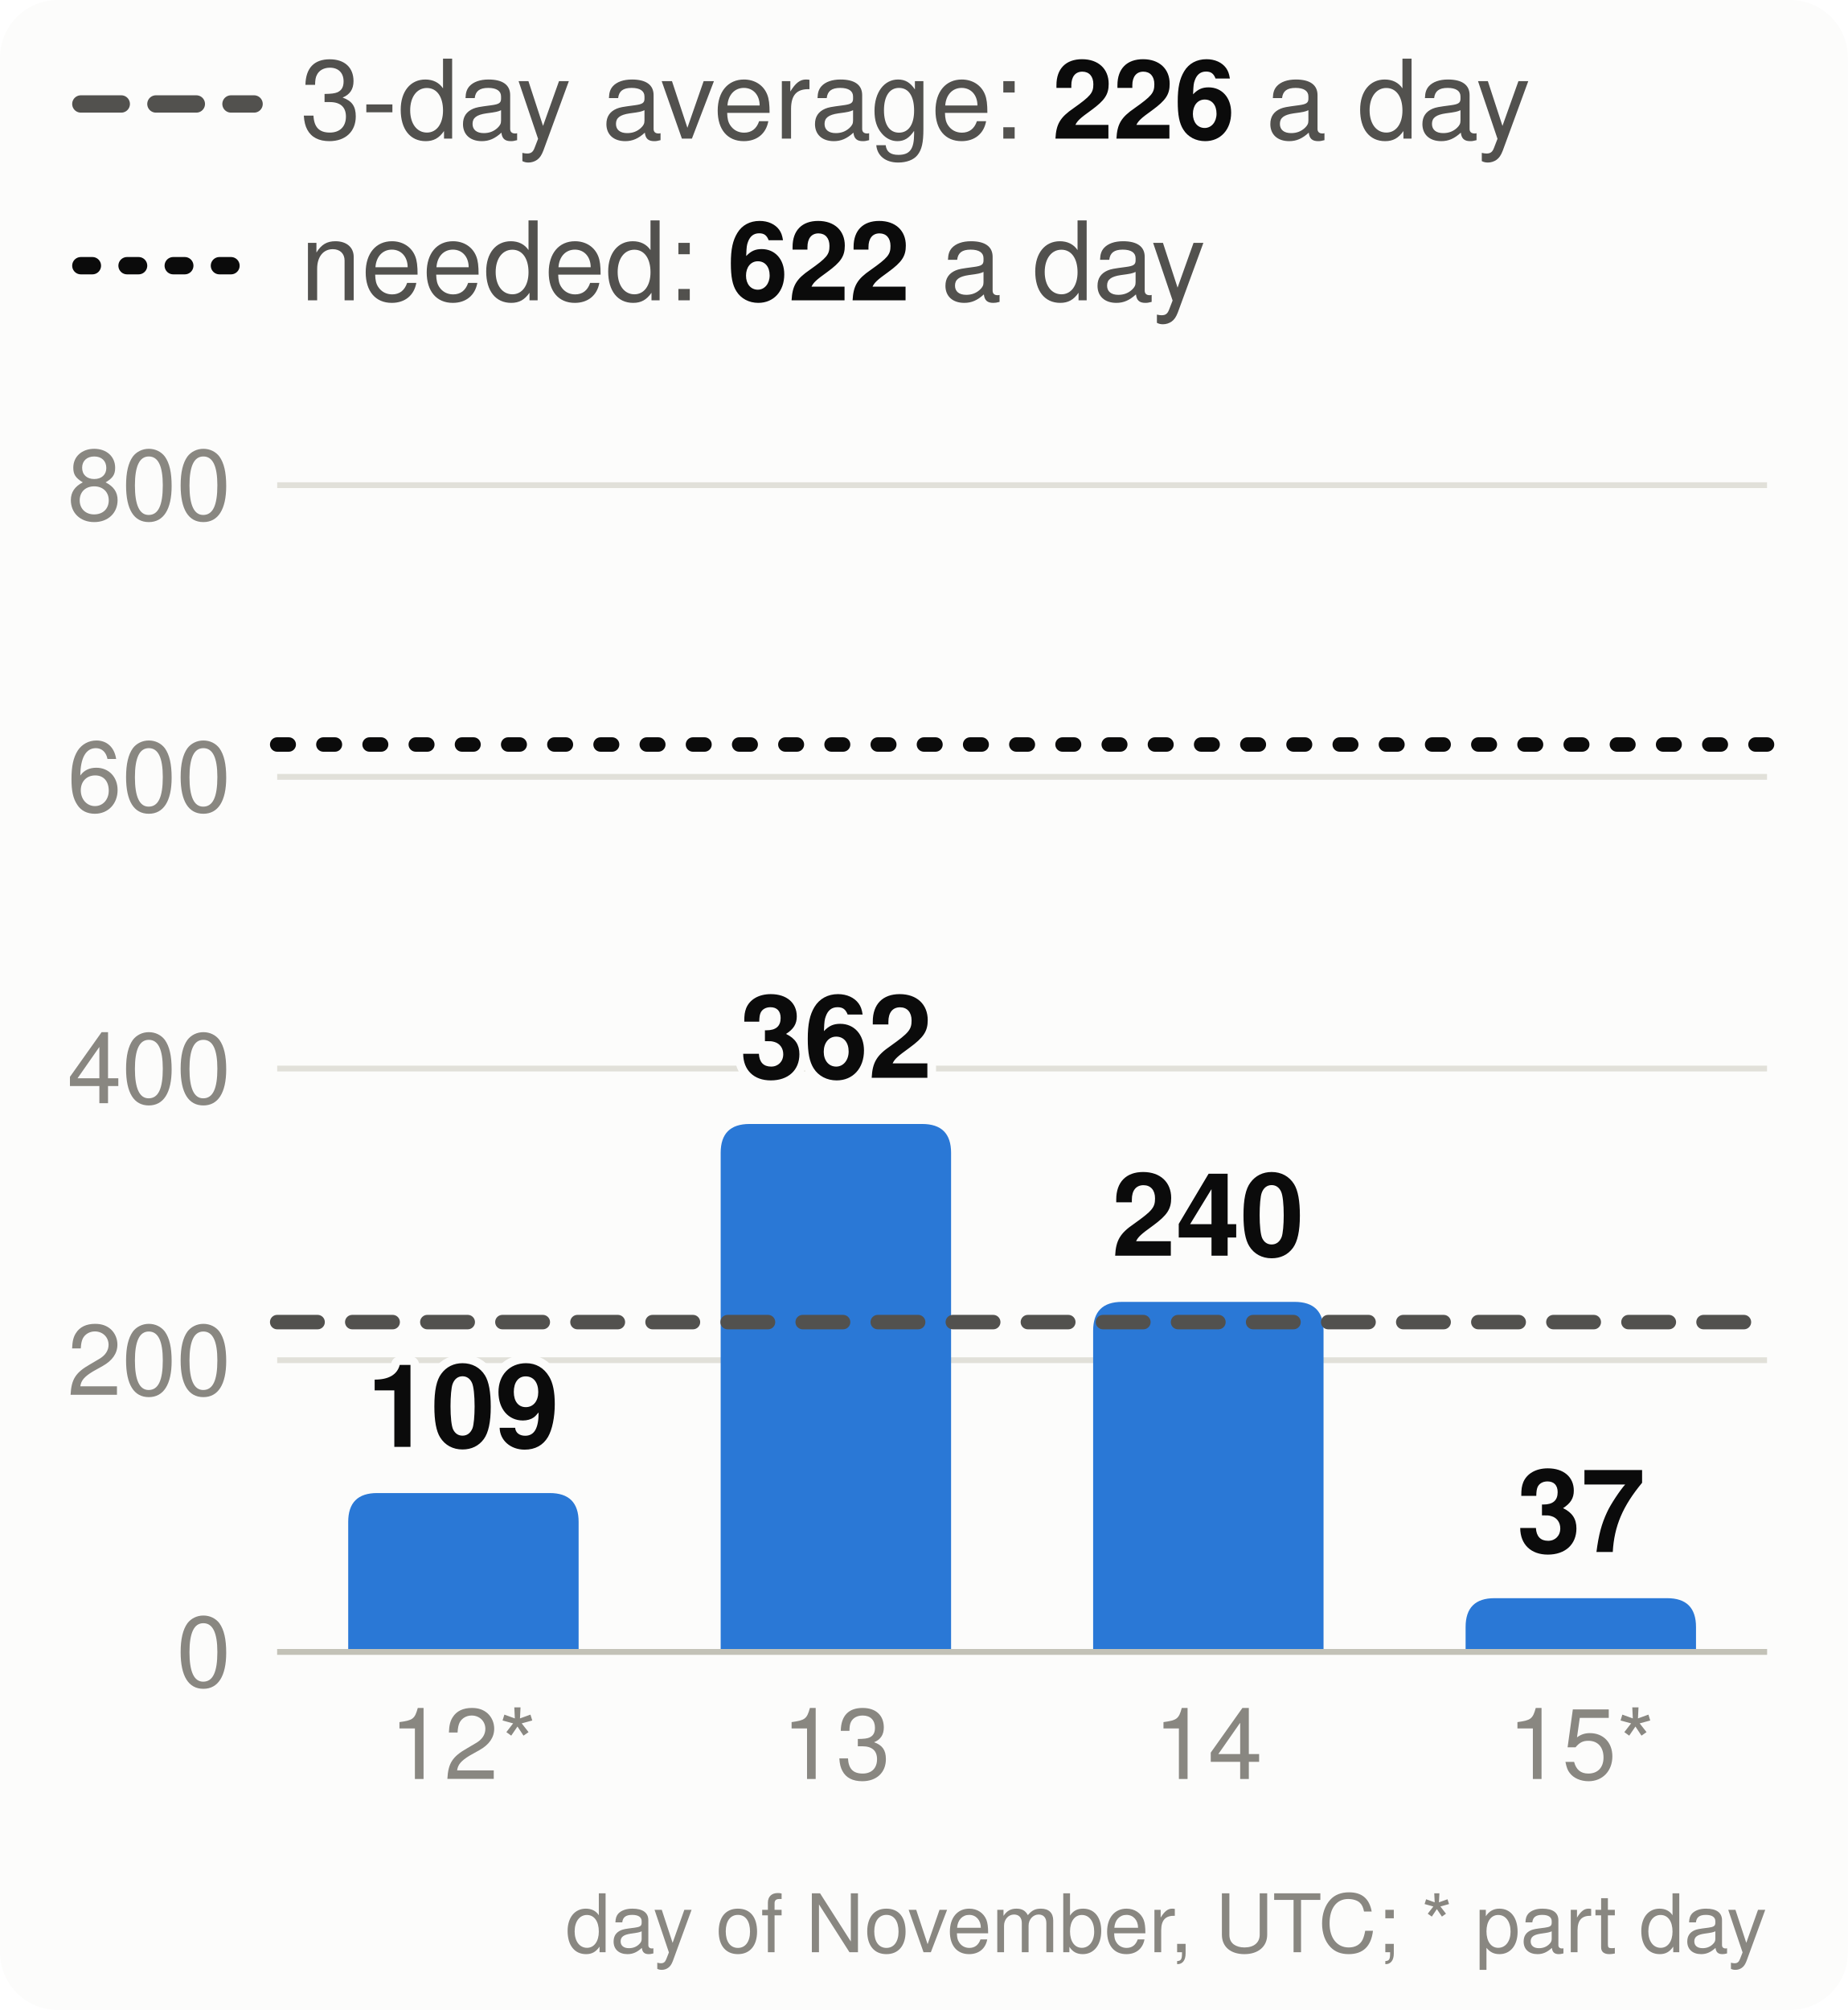
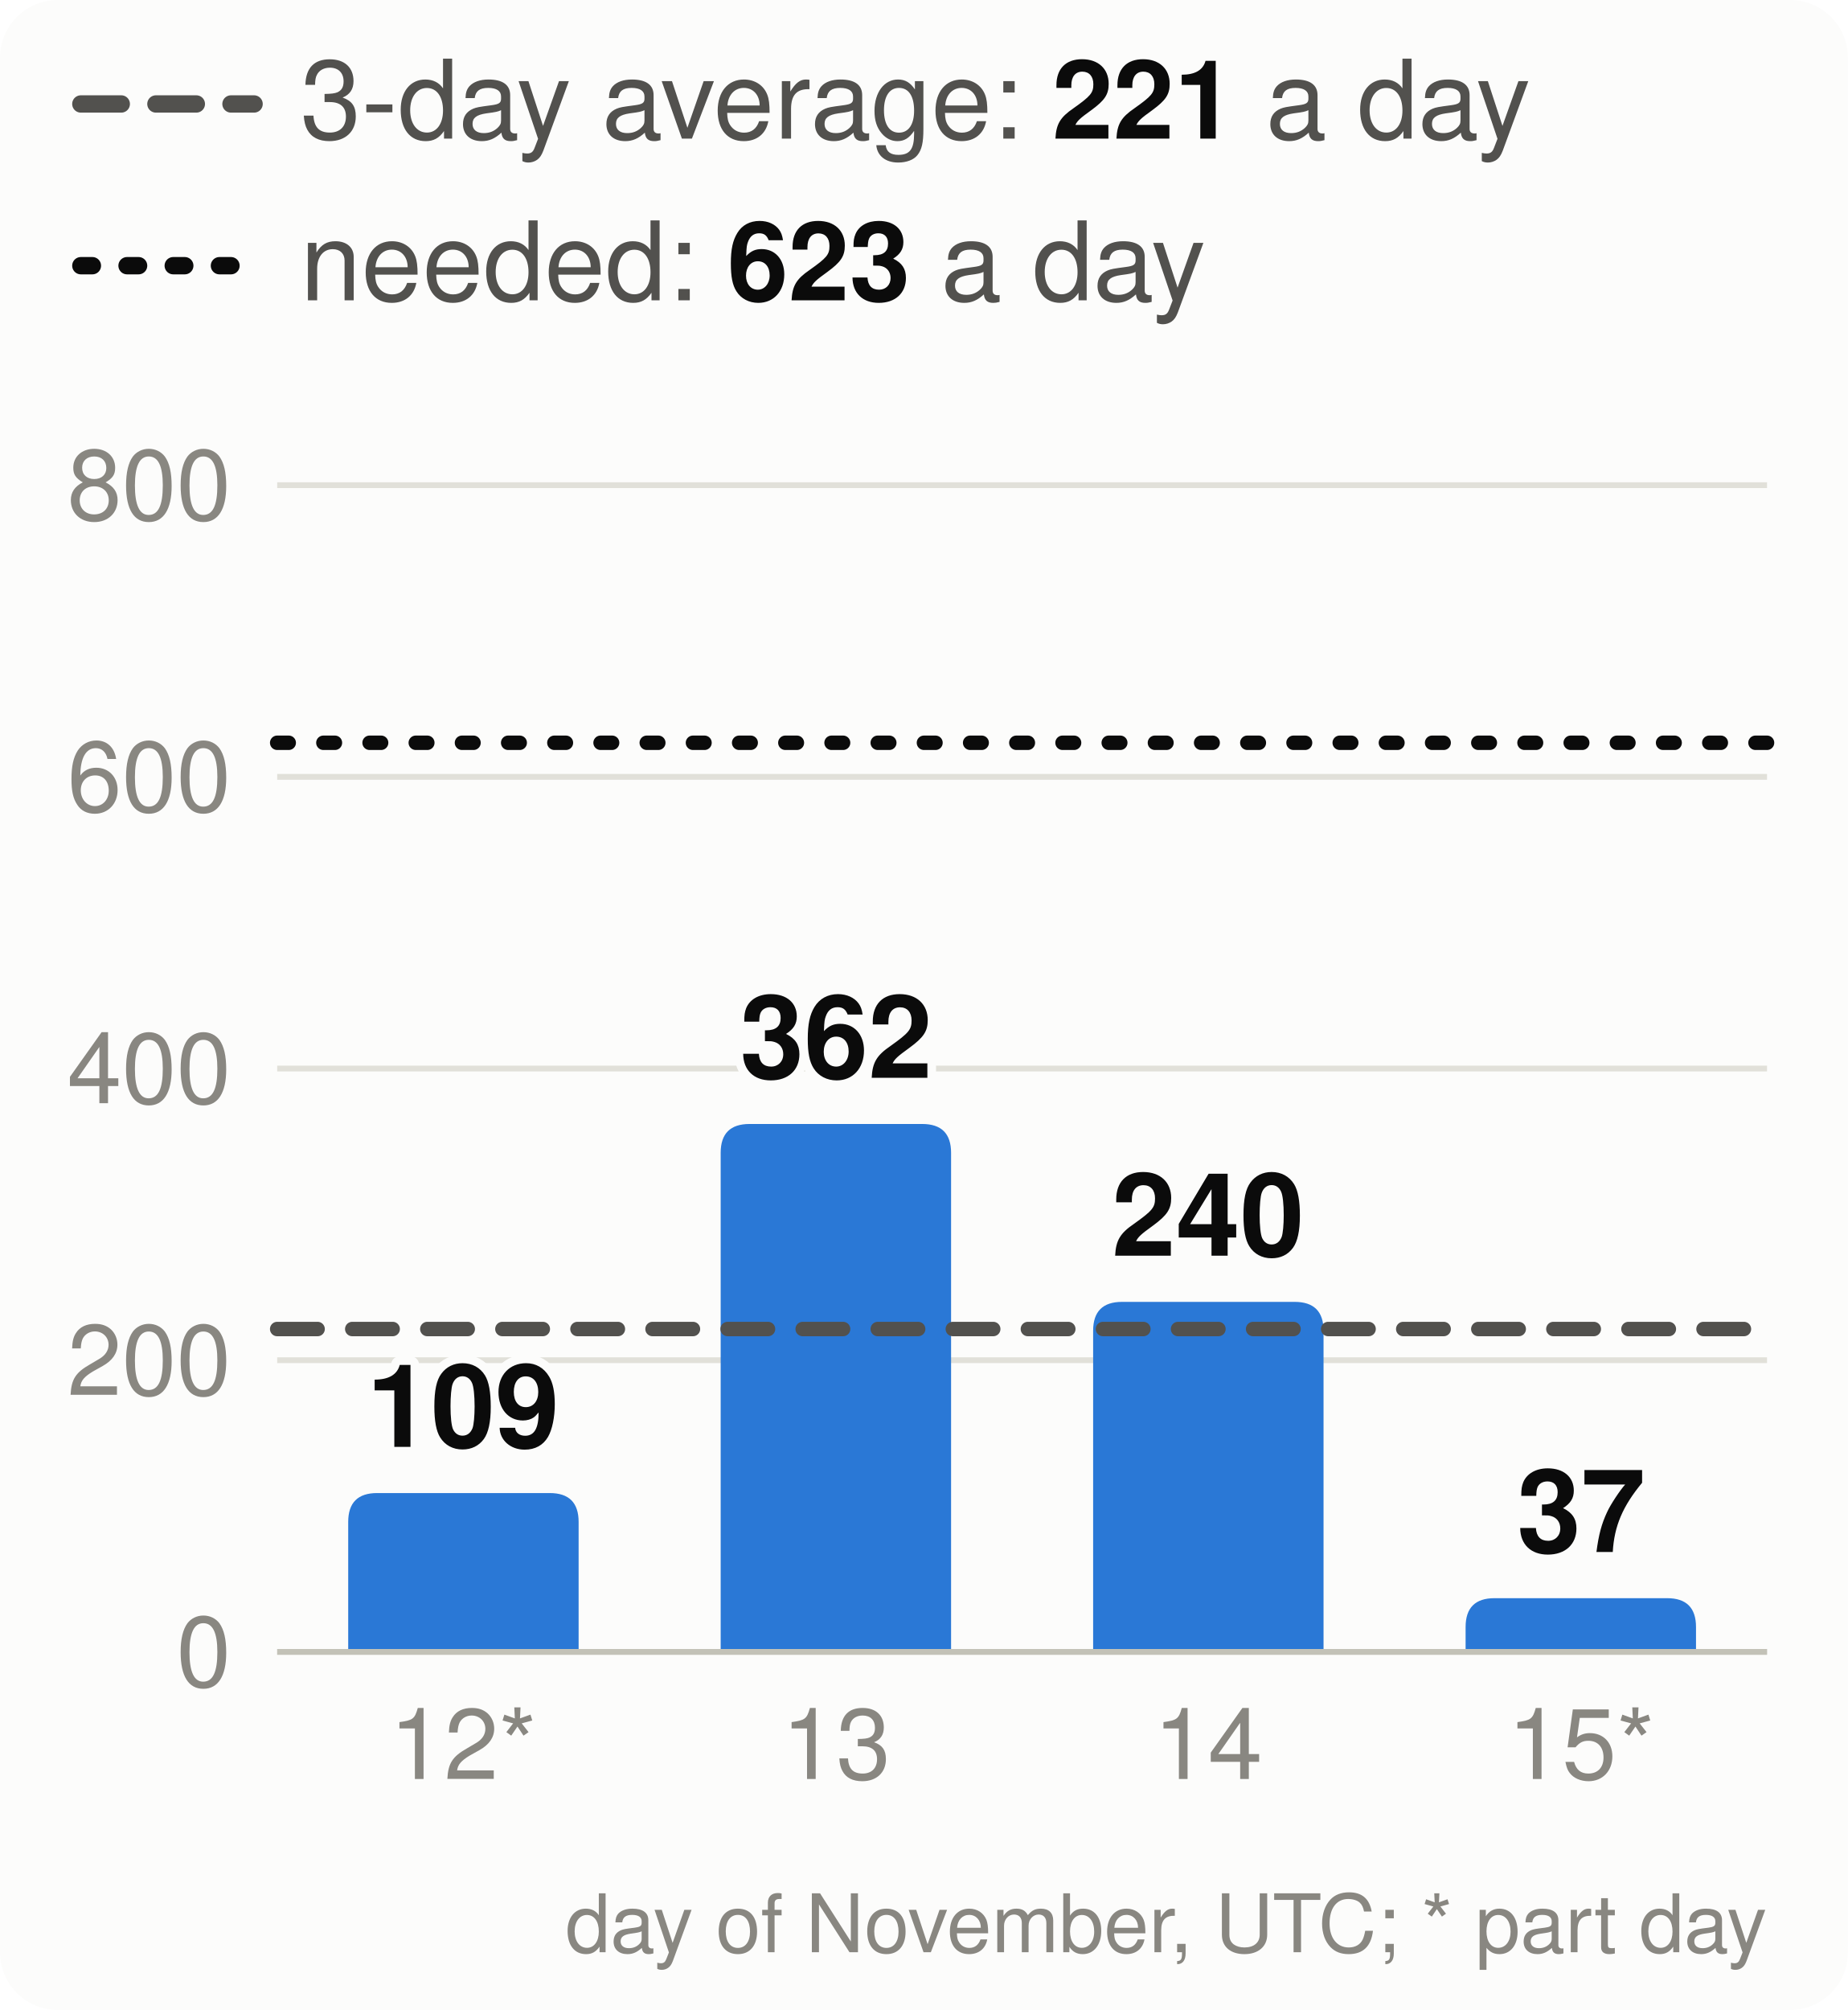
<svg xmlns="http://www.w3.org/2000/svg" viewBox="0 0 320 348" width="320" height="348" font-family="system-ui,-apple-system,Segoe UI,Helvetica,Arial,sans-serif" font-size="18" role="img" aria-label="Velocity: story points merged per day, the 3-day average and the pace needed">
  <style>.h{paint-order:stroke;stroke:#fcfcfb;stroke-width:3px;stroke-linejoin:round}.rg{stroke:#fcfcfb}@media (prefers-color-scheme: dark){.bg{fill:#1a1a19}.t1{fill:#f0efec}.t2{fill:#c3c2b7}.gr{stroke:#2c2c2a}.ax{stroke:#383835}.ld{stroke:#383835}.br{stroke:#c3c2b7}.m{stroke:#3987e5}.dp{stroke:#d95926}.v{stroke:#199e70}.i2{stroke:#c3c2b7}.i1{stroke:#f0efec}.f1{fill:#3987e5}.f2{fill:#d95926}.f3{fill:#199e70}.f4{fill:#c98500}.ev{fill:#c3c2b7}.inv{fill:#1a1a19}.done{fill:#cde2fb}.todo{fill:#52514e}.tile{fill:#262624}.h,.rg{stroke:#1a1a19}}</style>
  <rect width="320" height="348" rx="10" class="bg" fill="#fcfcfb" />
  <line x1="14" x2="44" y1="18" y2="18" class="i2" stroke="#52514e" stroke-width="3" stroke-dasharray="7 6" stroke-linecap="round" />
-   <text x="52" y="24" class="t2" fill="#52514e" font-size="19">3-day average: <tspan class="t1" fill="#0b0b0b" font-weight="700">226</tspan> a day</text>
+   <text x="52" y="24" class="t2" fill="#52514e" font-size="19">3-day average: <tspan class="t1" fill="#0b0b0b" font-weight="700">221</tspan> a day</text>
  <line x1="14" x2="44" y1="46" y2="46" class="i1" stroke="#0b0b0b" stroke-width="3" stroke-dasharray="2 6" stroke-linecap="round" />
-   <text x="52" y="52" class="t2" fill="#52514e" font-size="19">needed: <tspan class="t1" fill="#0b0b0b" font-weight="700">622</tspan> a day</text>
+   <text x="52" y="52" class="t2" fill="#52514e" font-size="19">needed: <tspan class="t1" fill="#0b0b0b" font-weight="700">623</tspan> a day</text>
  <line x1="48" x2="306" y1="286.0" y2="286.0" class="gr" stroke="#e1e0d9" />
  <text x="40" y="292.0" text-anchor="end" class="t3" fill="#898781" font-size="17">0</text>
  <line x1="48" x2="306" y1="235.5" y2="235.5" class="gr" stroke="#e1e0d9" />
  <text x="40" y="241.5" text-anchor="end" class="t3" fill="#898781" font-size="17">200</text>
  <line x1="48" x2="306" y1="185.0" y2="185.0" class="gr" stroke="#e1e0d9" />
  <text x="40" y="191.0" text-anchor="end" class="t3" fill="#898781" font-size="17">400</text>
  <line x1="48" x2="306" y1="134.5" y2="134.5" class="gr" stroke="#e1e0d9" />
  <text x="40" y="140.5" text-anchor="end" class="t3" fill="#898781" font-size="17">600</text>
  <line x1="48" x2="306" y1="84.0" y2="84.0" class="gr" stroke="#e1e0d9" />
  <text x="40" y="90.0" text-anchor="end" class="t3" fill="#898781" font-size="17">800</text>
  <path d="M60.3,286.0V263.5Q60.3,258.5 65.3,258.5H95.2Q100.2,258.5 100.2,263.5V286.0Z" class="f1" fill="#2a78d6" />
  <text x="80.2" y="250.5" text-anchor="middle" class="t1 h" fill="#0b0b0b" font-size="20" font-weight="700">109</text>
  <text x="80.2" y="308" text-anchor="middle" class="t3" fill="#898781" font-size="17">12*</text>
  <path d="M124.8,286.0V199.6Q124.8,194.6 129.8,194.6H159.7Q164.7,194.6 164.7,199.6V286.0Z" class="f1" fill="#2a78d6" />
  <text x="144.8" y="186.6" text-anchor="middle" class="t1 h" fill="#0b0b0b" font-size="20" font-weight="700">362</text>
  <text x="144.8" y="308" text-anchor="middle" class="t3" fill="#898781" font-size="17">13</text>
  <path d="M189.3,286.0V230.4Q189.3,225.4 194.3,225.4H224.2Q229.2,225.4 229.2,230.4V286.0Z" class="f1" fill="#2a78d6" />
  <text x="209.2" y="217.4" text-anchor="middle" class="t1 h" fill="#0b0b0b" font-size="20" font-weight="700">240</text>
  <text x="209.2" y="308" text-anchor="middle" class="t3" fill="#898781" font-size="17">14</text>
  <path d="M253.8,286.0V281.7Q253.8,276.7 258.8,276.7H288.7Q293.7,276.7 293.7,281.7V286.0Z" class="f1" fill="#2a78d6" />
  <text x="273.8" y="268.7" text-anchor="middle" class="t1 h" fill="#0b0b0b" font-size="20" font-weight="700">37</text>
  <text x="273.8" y="308" text-anchor="middle" class="t3" fill="#898781" font-size="17">15*</text>
  <line x1="48" x2="306" y1="286.0" y2="286.0" class="ax" stroke="#c3c2b7" />
-   <line x1="48" x2="306" y1="228.9" y2="228.9" class="i2" stroke="#52514e" stroke-width="2.5" stroke-dasharray="7 6" stroke-linecap="round" />
-   <line x1="48" x2="306" y1="128.9" y2="128.9" class="i1" stroke="#0b0b0b" stroke-width="2.5" stroke-dasharray="2 6" stroke-linecap="round" />
+   <line x1="48" x2="306" y1="230.1" y2="230.1" class="i2" stroke="#52514e" stroke-width="2.5" stroke-dasharray="7 6" stroke-linecap="round" />
+   <line x1="48" x2="306" y1="128.6" y2="128.6" class="i1" stroke="#0b0b0b" stroke-width="2.5" stroke-dasharray="2 6" stroke-linecap="round" />
  <text x="306" y="338" text-anchor="end" class="t3" fill="#898781" font-size="14">day of November, UTC; * part day</text>
</svg>
